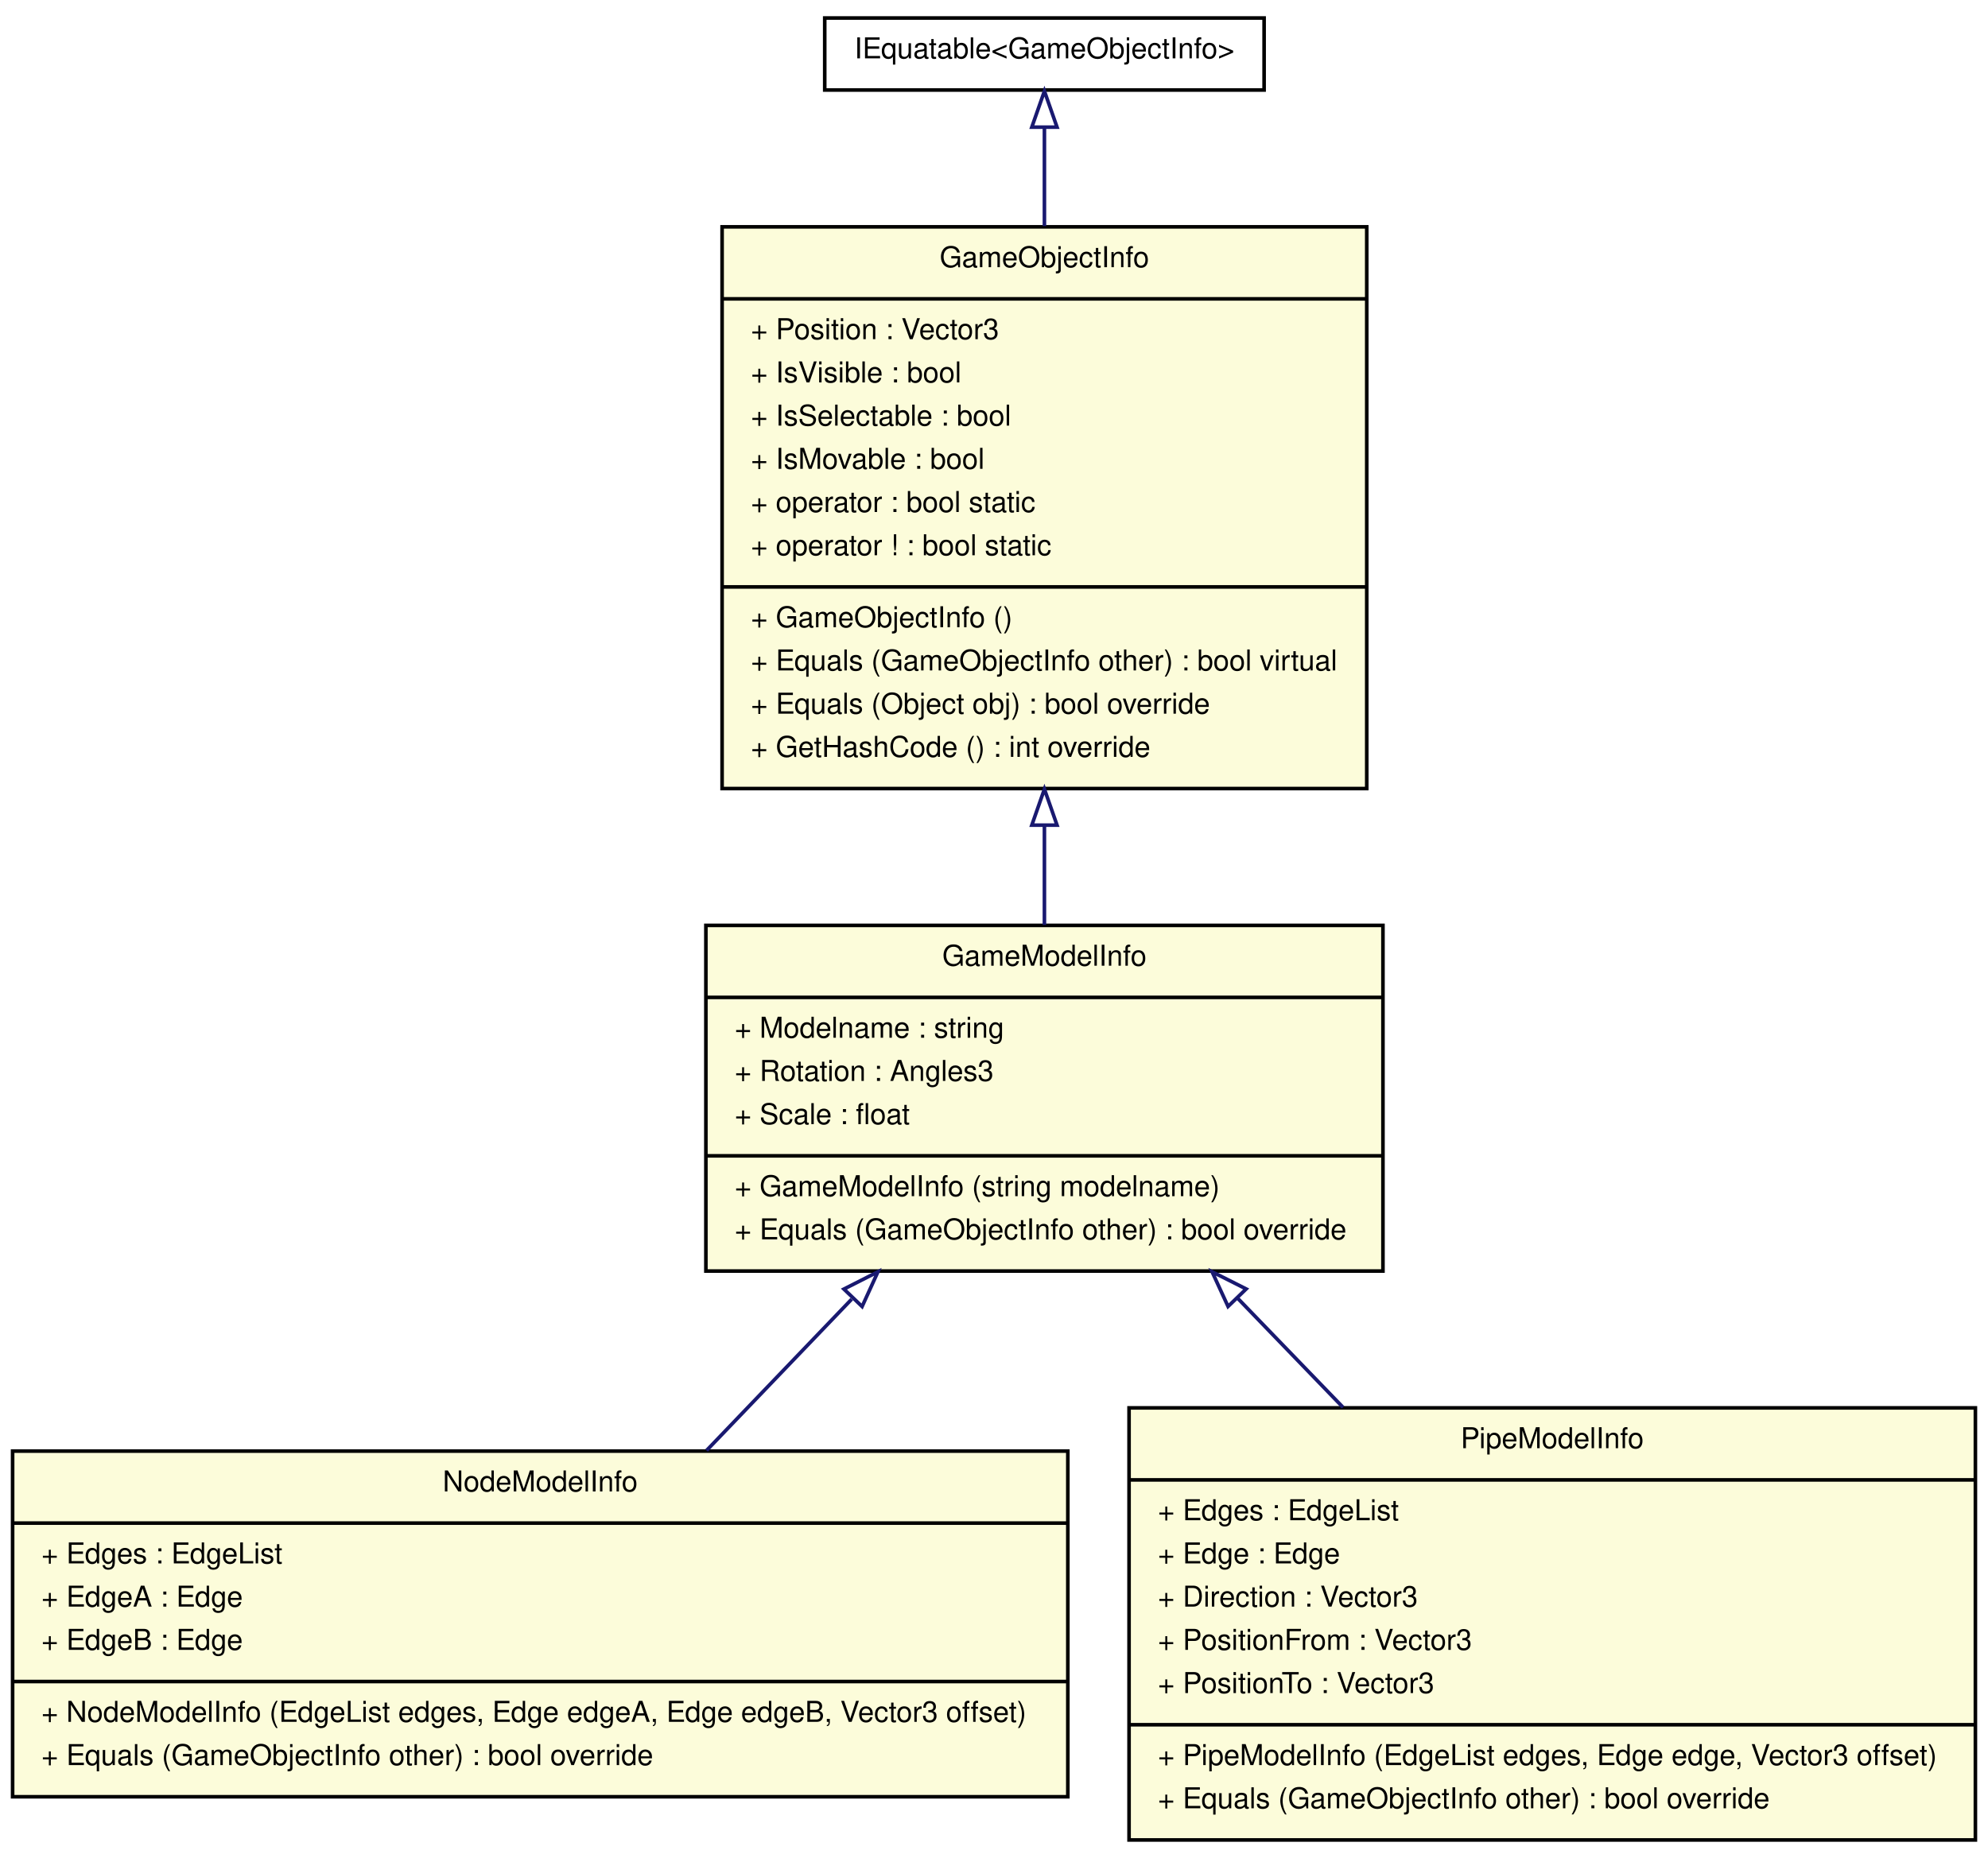
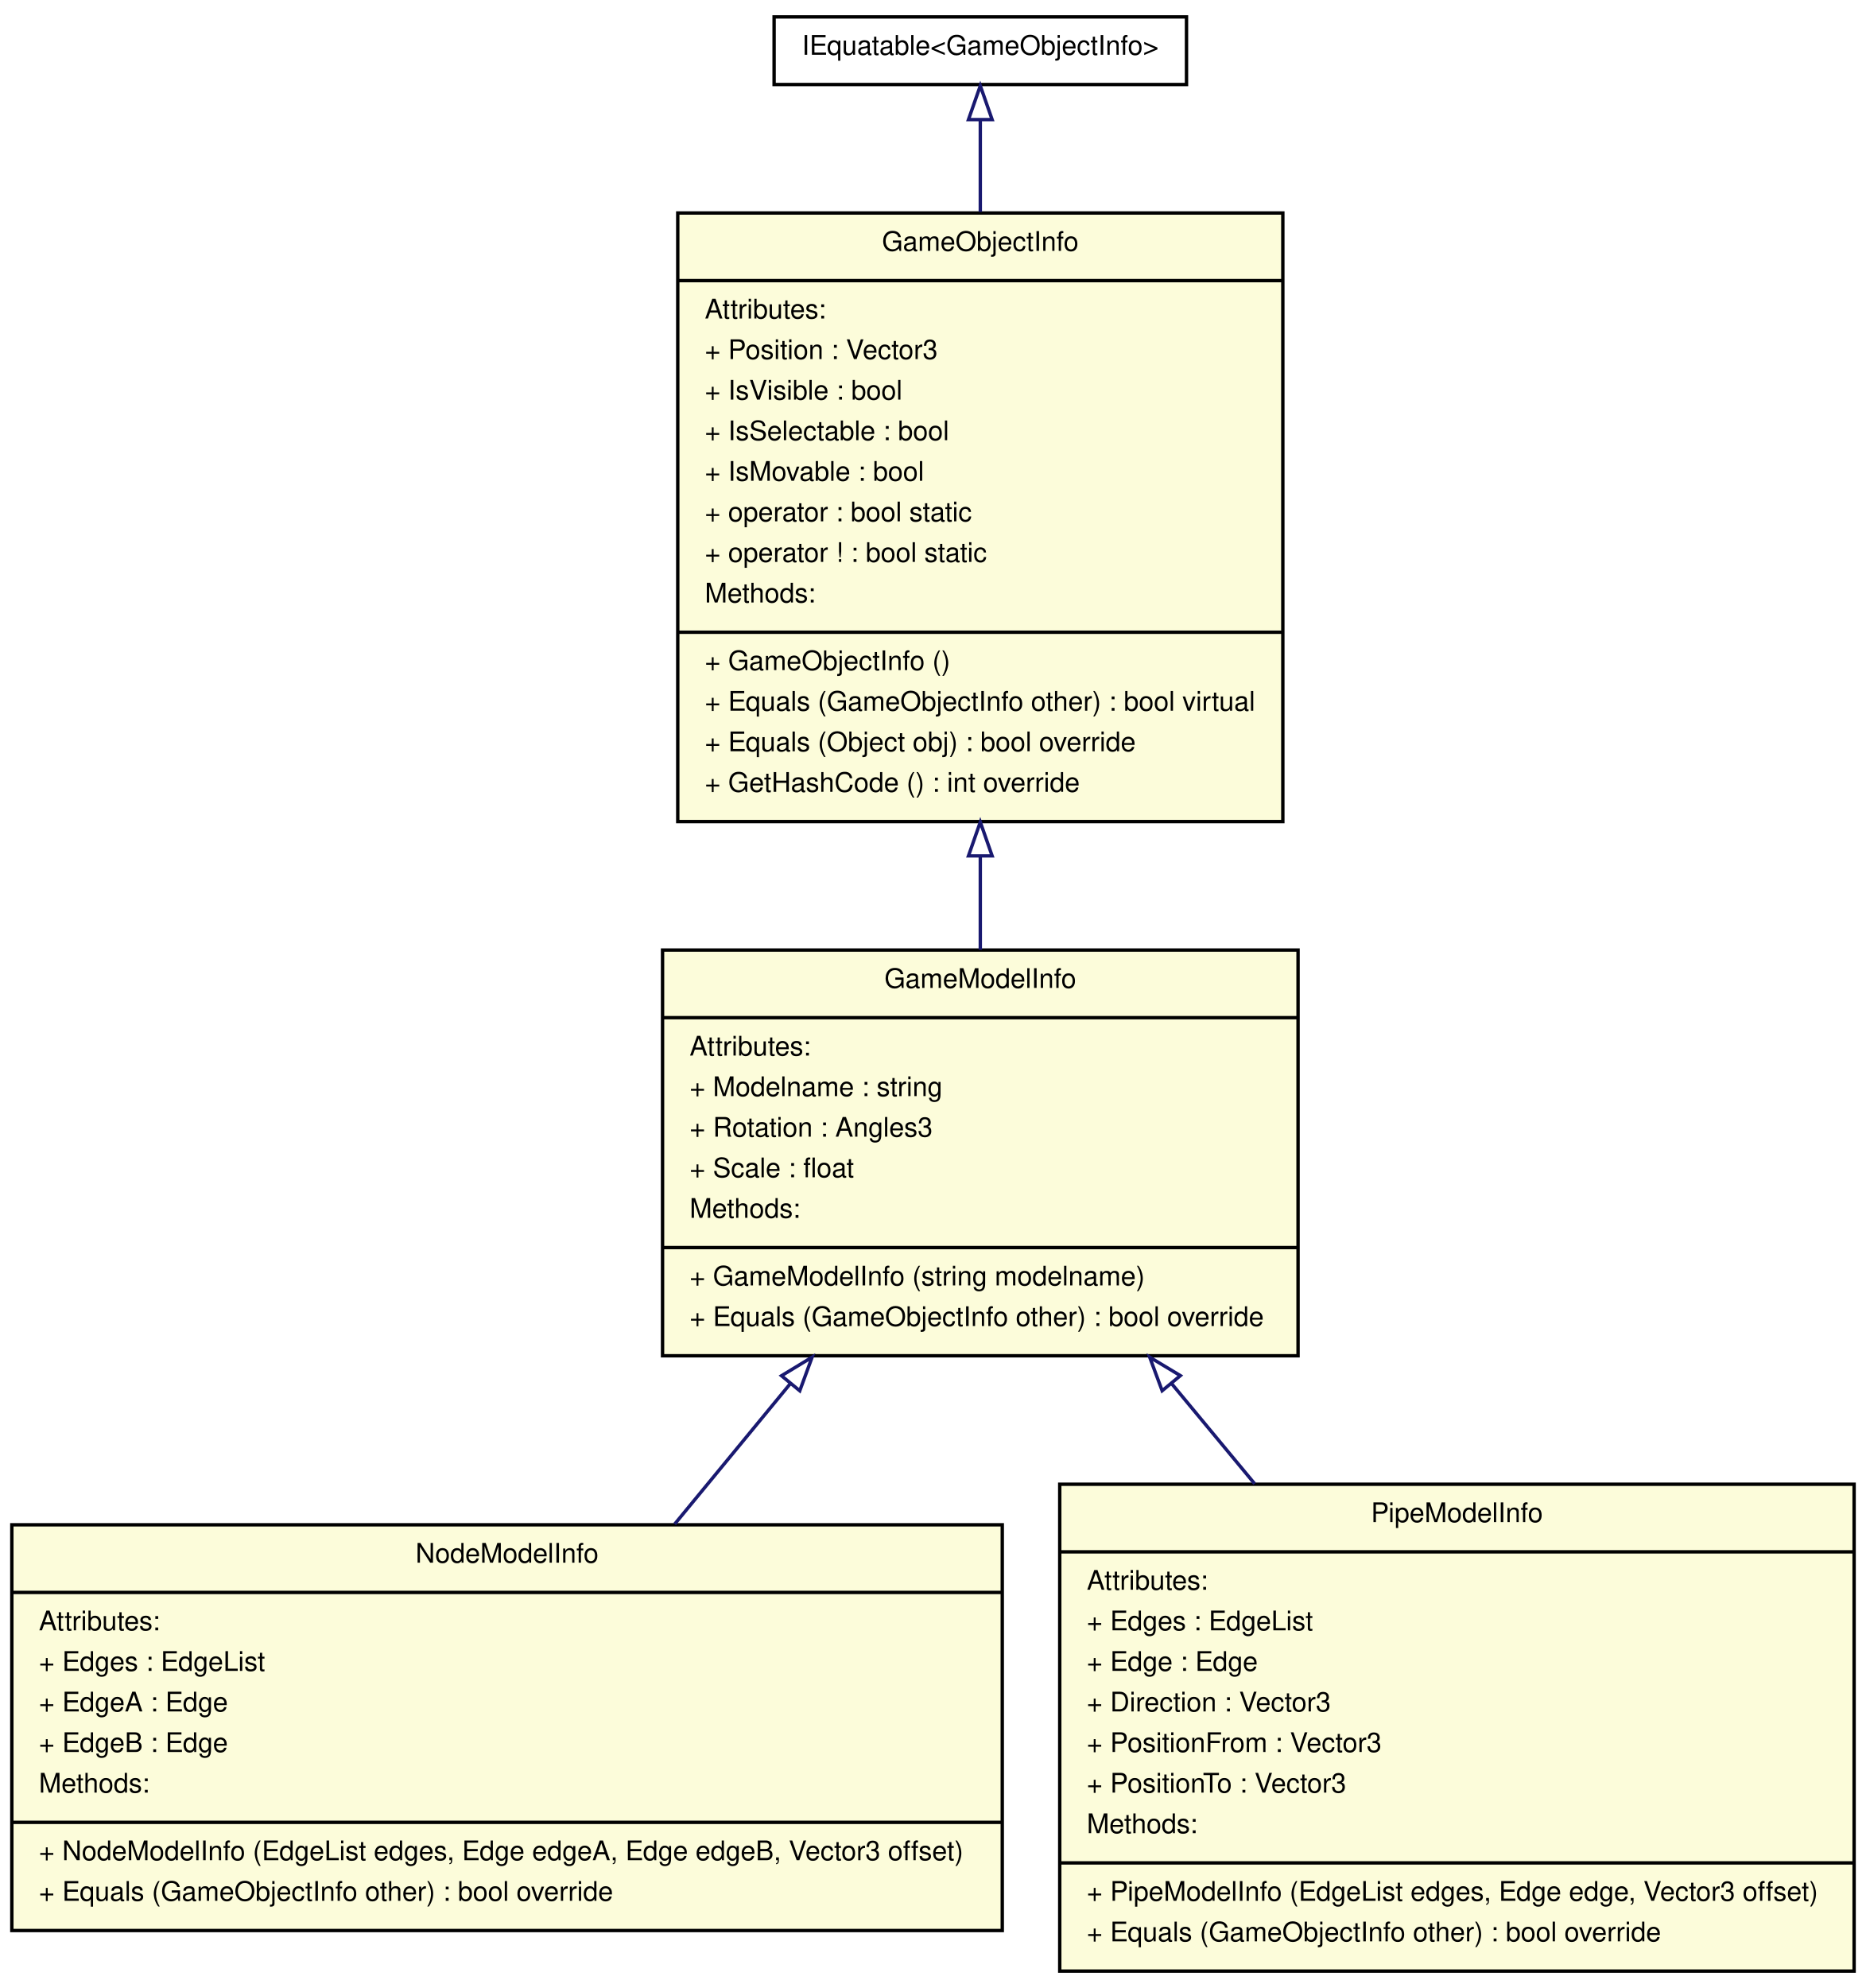
- <svg xmlns="http://www.w3.org/2000/svg" width="552pt" height="516pt" viewBox="0.00 0.00 552.00 516.00">
-   <g id="graph1" class="graph" transform="scale(1 1) rotate(0) translate(4 512)">
-     <polygon fill="white" stroke="white" points="-4,5 -4,-512 549,-512 549,5 -4,5" />
+ <svg xmlns="http://www.w3.org/2000/svg" width="552pt" height="588pt" viewBox="0.00 0.00 552.00 588.00">
+   <g id="graph1" class="graph" transform="scale(1 1) rotate(0) translate(4 584)">
+     <polygon fill="white" stroke="white" points="-4,5 -4,-584 549,-584 549,5 -4,5" />
    <g id="node1" class="node">
-       <polygon fill="#fcfcda" stroke="black" points="196.5,-293 196.5,-449 375.5,-449 375.5,-293 196.5,-293" />
-       <text text-anchor="middle" x="286" y="-437.8" font-family="Helvetica,sans-Serif" font-size="8.00">GameObjectInfo</text>
-       <polyline fill="none" stroke="black" points="196.5,-429 375.5,-429 " />
-       <text text-anchor="start" x="204.5" y="-417.8" font-family="Helvetica,sans-Serif" font-size="8.00">+ Position : Vector3</text>
-       <text text-anchor="start" x="204.5" y="-405.8" font-family="Helvetica,sans-Serif" font-size="8.00">+ IsVisible : bool</text>
-       <text text-anchor="start" x="204.5" y="-393.8" font-family="Helvetica,sans-Serif" font-size="8.00">+ IsSelectable : bool</text>
-       <text text-anchor="start" x="204.5" y="-381.8" font-family="Helvetica,sans-Serif" font-size="8.00">+ IsMovable : bool</text>
-       <text text-anchor="start" x="204.5" y="-369.8" font-family="Helvetica,sans-Serif" font-size="8.00">+ operator : bool static</text>
-       <text text-anchor="start" x="204.5" y="-357.8" font-family="Helvetica,sans-Serif" font-size="8.00">+ operator ! : bool static</text>
-       <polyline fill="none" stroke="black" points="196.5,-349 375.5,-349 " />
-       <text text-anchor="start" x="204.5" y="-337.8" font-family="Helvetica,sans-Serif" font-size="8.00">+ GameObjectInfo ()</text>
-       <text text-anchor="start" x="204.5" y="-325.8" font-family="Helvetica,sans-Serif" font-size="8.00">+ Equals (GameObjectInfo other) : bool virtual</text>
-       <text text-anchor="start" x="204.5" y="-313.8" font-family="Helvetica,sans-Serif" font-size="8.00">+ Equals (Object obj) : bool override</text>
-       <text text-anchor="start" x="204.5" y="-301.8" font-family="Helvetica,sans-Serif" font-size="8.00">+ GetHashCode () : int override</text>
+       <polygon fill="#fcfcda" stroke="black" points="192,-183 192,-303 380,-303 380,-183 192,-183" />
+       <text text-anchor="middle" x="286" y="-291.8" font-family="Helvetica,sans-Serif" font-size="8.00">GameModelInfo</text>
+       <polyline fill="none" stroke="black" points="192,-283 380,-283 " />
+       <text text-anchor="start" x="200" y="-271.8" font-family="Helvetica,sans-Serif" font-size="8.00">Attributes:</text>
+       <text text-anchor="start" x="200" y="-259.8" font-family="Helvetica,sans-Serif" font-size="8.00">+ Modelname : string</text>
+       <text text-anchor="start" x="200" y="-247.8" font-family="Helvetica,sans-Serif" font-size="8.00">+ Rotation : Angles3</text>
+       <text text-anchor="start" x="200" y="-235.8" font-family="Helvetica,sans-Serif" font-size="8.00">+ Scale : float</text>
+       <text text-anchor="start" x="200" y="-223.8" font-family="Helvetica,sans-Serif" font-size="8.00">Methods:</text>
+       <polyline fill="none" stroke="black" points="192,-215 380,-215 " />
+       <text text-anchor="start" x="200" y="-203.8" font-family="Helvetica,sans-Serif" font-size="8.00">+ GameModelInfo (string modelname)</text>
+       <text text-anchor="start" x="200" y="-191.8" font-family="Helvetica,sans-Serif" font-size="8.00">+ Equals (GameObjectInfo other) : bool override</text>
    </g>
-     <g id="node4" class="node">
-       <polygon fill="#fcfcda" stroke="black" points="192,-159 192,-255 380,-255 380,-159 192,-159" />
-       <text text-anchor="middle" x="286" y="-243.8" font-family="Helvetica,sans-Serif" font-size="8.00">GameModelInfo</text>
-       <polyline fill="none" stroke="black" points="192,-235 380,-235 " />
-       <text text-anchor="start" x="200" y="-223.8" font-family="Helvetica,sans-Serif" font-size="8.00">+ Modelname : string</text>
-       <text text-anchor="start" x="200" y="-211.8" font-family="Helvetica,sans-Serif" font-size="8.00">+ Rotation : Angles3</text>
-       <text text-anchor="start" x="200" y="-199.8" font-family="Helvetica,sans-Serif" font-size="8.00">+ Scale : float</text>
-       <polyline fill="none" stroke="black" points="192,-191 380,-191 " />
-       <text text-anchor="start" x="200" y="-179.8" font-family="Helvetica,sans-Serif" font-size="8.00">+ GameModelInfo (string modelname)</text>
-       <text text-anchor="start" x="200" y="-167.8" font-family="Helvetica,sans-Serif" font-size="8.00">+ Equals (GameObjectInfo other) : bool override</text>
-     </g>
-     <g id="edge8" class="edge">
-       <path fill="none" stroke="midnightblue" d="M286,-282.584C286,-273.149 286,-263.828 286,-255.125" />
-       <polygon fill="none" stroke="midnightblue" points="282.5,-282.842 286,-292.842 289.5,-282.843 282.5,-282.842" />
-     </g>
-     <g id="node2" class="node">
-       <polygon fill="#fcfcda" stroke="black" points="-0.5,-13 -0.5,-109 292.5,-109 292.5,-13 -0.5,-13" />
-       <text text-anchor="middle" x="146" y="-97.8" font-family="Helvetica,sans-Serif" font-size="8.00">NodeModelInfo</text>
-       <polyline fill="none" stroke="black" points="-0.5,-89 292.5,-89 " />
-       <text text-anchor="start" x="7.5" y="-77.8" font-family="Helvetica,sans-Serif" font-size="8.00">+ Edges : EdgeList</text>
-       <text text-anchor="start" x="7.5" y="-65.8" font-family="Helvetica,sans-Serif" font-size="8.00">+ EdgeA : Edge</text>
-       <text text-anchor="start" x="7.5" y="-53.8" font-family="Helvetica,sans-Serif" font-size="8.00">+ EdgeB : Edge</text>
+     <g id="node3" class="node">
+       <polygon fill="#fcfcda" stroke="black" points="-0.5,-13 -0.5,-133 292.5,-133 292.5,-13 -0.5,-13" />
+       <text text-anchor="middle" x="146" y="-121.8" font-family="Helvetica,sans-Serif" font-size="8.00">NodeModelInfo</text>
+       <polyline fill="none" stroke="black" points="-0.5,-113 292.5,-113 " />
+       <text text-anchor="start" x="7.5" y="-101.8" font-family="Helvetica,sans-Serif" font-size="8.00">Attributes:</text>
+       <text text-anchor="start" x="7.5" y="-89.8" font-family="Helvetica,sans-Serif" font-size="8.00">+ Edges : EdgeList</text>
+       <text text-anchor="start" x="7.5" y="-77.8" font-family="Helvetica,sans-Serif" font-size="8.00">+ EdgeA : Edge</text>
+       <text text-anchor="start" x="7.5" y="-65.8" font-family="Helvetica,sans-Serif" font-size="8.00">+ EdgeB : Edge</text>
+       <text text-anchor="start" x="7.5" y="-53.8" font-family="Helvetica,sans-Serif" font-size="8.00">Methods:</text>
      <polyline fill="none" stroke="black" points="-0.5,-45 292.5,-45 " />
      <text text-anchor="start" x="7.5" y="-33.8" font-family="Helvetica,sans-Serif" font-size="8.00">+ NodeModelInfo (EdgeList edges, Edge edgeA, Edge edgeB, Vector3 offset)</text>
      <text text-anchor="start" x="7.5" y="-21.8" font-family="Helvetica,sans-Serif" font-size="8.00">+ Equals (GameObjectInfo other) : bool override</text>
    </g>
-     <g id="node3" class="node">
-       <polygon fill="#fcfcda" stroke="black" points="309.5,-1 309.5,-121 544.5,-121 544.5,-1 309.5,-1" />
-       <text text-anchor="middle" x="427" y="-109.8" font-family="Helvetica,sans-Serif" font-size="8.00">PipeModelInfo</text>
-       <polyline fill="none" stroke="black" points="309.5,-101 544.5,-101 " />
-       <text text-anchor="start" x="317.5" y="-89.8" font-family="Helvetica,sans-Serif" font-size="8.00">+ Edges : EdgeList</text>
-       <text text-anchor="start" x="317.5" y="-77.8" font-family="Helvetica,sans-Serif" font-size="8.00">+ Edge : Edge</text>
-       <text text-anchor="start" x="317.5" y="-65.8" font-family="Helvetica,sans-Serif" font-size="8.00">+ Direction : Vector3</text>
-       <text text-anchor="start" x="317.5" y="-53.8" font-family="Helvetica,sans-Serif" font-size="8.00">+ PositionFrom : Vector3</text>
-       <text text-anchor="start" x="317.5" y="-41.8" font-family="Helvetica,sans-Serif" font-size="8.00">+ PositionTo : Vector3</text>
+     <g id="edge6" class="edge">
+       <path fill="none" stroke="midnightblue" d="M229.673,-174.603C218.394,-160.907 206.623,-146.614 195.593,-133.22" />
+       <polygon fill="none" stroke="midnightblue" points="227.188,-177.091 236.247,-182.586 232.592,-172.641 227.188,-177.091" />
+     </g>
+     <g id="node4" class="node">
+       <polygon fill="#fcfcda" stroke="black" points="309.5,-1 309.5,-145 544.5,-145 544.5,-1 309.5,-1" />
+       <text text-anchor="middle" x="427" y="-133.8" font-family="Helvetica,sans-Serif" font-size="8.00">PipeModelInfo</text>
+       <polyline fill="none" stroke="black" points="309.5,-125 544.5,-125 " />
+       <text text-anchor="start" x="317.5" y="-113.8" font-family="Helvetica,sans-Serif" font-size="8.00">Attributes:</text>
+       <text text-anchor="start" x="317.5" y="-101.8" font-family="Helvetica,sans-Serif" font-size="8.00">+ Edges : EdgeList</text>
+       <text text-anchor="start" x="317.5" y="-89.8" font-family="Helvetica,sans-Serif" font-size="8.00">+ Edge : Edge</text>
+       <text text-anchor="start" x="317.5" y="-77.8" font-family="Helvetica,sans-Serif" font-size="8.00">+ Direction : Vector3</text>
+       <text text-anchor="start" x="317.5" y="-65.8" font-family="Helvetica,sans-Serif" font-size="8.00">+ PositionFrom : Vector3</text>
+       <text text-anchor="start" x="317.5" y="-53.8" font-family="Helvetica,sans-Serif" font-size="8.00">+ PositionTo : Vector3</text>
+       <text text-anchor="start" x="317.5" y="-41.8" font-family="Helvetica,sans-Serif" font-size="8.00">Methods:</text>
      <polyline fill="none" stroke="black" points="309.5,-33 544.5,-33 " />
      <text text-anchor="start" x="317.5" y="-21.8" font-family="Helvetica,sans-Serif" font-size="8.00">+ PipeModelInfo (EdgeList edges, Edge edge, Vector3 offset)</text>
      <text text-anchor="start" x="317.5" y="-9.8" font-family="Helvetica,sans-Serif" font-size="8.00">+ Equals (GameObjectInfo other) : bool override</text>
    </g>
-     <g id="edge4" class="edge">
-       <path fill="none" stroke="midnightblue" d="M232.49,-151.197C219.205,-137.343 205.08,-122.612 192.181,-109.16" />
-       <polygon fill="none" stroke="midnightblue" points="230.323,-153.994 239.771,-158.79 235.376,-149.149 230.323,-153.994" />
+     <g id="edge8" class="edge">
+       <path fill="none" stroke="midnightblue" d="M342.542,-174.829C350.643,-165.061 359.001,-154.985 367.163,-145.143" />
+       <polygon fill="none" stroke="midnightblue" points="339.798,-172.654 336.108,-182.586 345.186,-177.123 339.798,-172.654" />
    </g>
-     <g id="edge6" class="edge">
-       <path fill="none" stroke="midnightblue" d="M339.757,-151.337C349.296,-141.46 359.269,-131.133 368.921,-121.139" />
-       <polygon fill="none" stroke="midnightblue" points="336.989,-149.165 332.559,-158.79 342.024,-154.028 336.989,-149.165" />
+     <g id="node2" class="node">
+       <polygon fill="#fcfcda" stroke="black" points="196.5,-341 196.5,-521 375.5,-521 375.5,-341 196.5,-341" />
+       <text text-anchor="middle" x="286" y="-509.8" font-family="Helvetica,sans-Serif" font-size="8.00">GameObjectInfo</text>
+       <polyline fill="none" stroke="black" points="196.5,-501 375.5,-501 " />
+       <text text-anchor="start" x="204.5" y="-489.8" font-family="Helvetica,sans-Serif" font-size="8.00">Attributes:</text>
+       <text text-anchor="start" x="204.5" y="-477.8" font-family="Helvetica,sans-Serif" font-size="8.00">+ Position : Vector3</text>
+       <text text-anchor="start" x="204.5" y="-465.8" font-family="Helvetica,sans-Serif" font-size="8.00">+ IsVisible : bool</text>
+       <text text-anchor="start" x="204.5" y="-453.8" font-family="Helvetica,sans-Serif" font-size="8.00">+ IsSelectable : bool</text>
+       <text text-anchor="start" x="204.5" y="-441.8" font-family="Helvetica,sans-Serif" font-size="8.00">+ IsMovable : bool</text>
+       <text text-anchor="start" x="204.5" y="-429.8" font-family="Helvetica,sans-Serif" font-size="8.00">+ operator : bool static</text>
+       <text text-anchor="start" x="204.5" y="-417.8" font-family="Helvetica,sans-Serif" font-size="8.00">+ operator ! : bool static</text>
+       <text text-anchor="start" x="204.5" y="-405.8" font-family="Helvetica,sans-Serif" font-size="8.00">Methods:</text>
+       <polyline fill="none" stroke="black" points="196.5,-397 375.5,-397 " />
+       <text text-anchor="start" x="204.5" y="-385.8" font-family="Helvetica,sans-Serif" font-size="8.00">+ GameObjectInfo ()</text>
+       <text text-anchor="start" x="204.5" y="-373.8" font-family="Helvetica,sans-Serif" font-size="8.00">+ Equals (GameObjectInfo other) : bool virtual</text>
+       <text text-anchor="start" x="204.5" y="-361.8" font-family="Helvetica,sans-Serif" font-size="8.00">+ Equals (Object obj) : bool override</text>
+       <text text-anchor="start" x="204.5" y="-349.8" font-family="Helvetica,sans-Serif" font-size="8.00">+ GetHashCode () : int override</text>
+     </g>
+     <g id="edge2" class="edge">
+       <path fill="none" stroke="midnightblue" d="M286,-330.639C286,-321.24 286,-311.925 286,-303.074" />
+       <polygon fill="none" stroke="midnightblue" points="282.5,-330.854 286,-340.855 289.5,-330.855 282.5,-330.854" />
    </g>
    <g id="node5" class="node">
-       <polygon fill="#ffffff" stroke="black" points="225,-487 225,-507 347,-507 347,-487 225,-487" />
-       <text text-anchor="middle" x="286" y="-495.8" font-family="Helvetica,sans-Serif" font-size="8.00">IEquatable&lt;GameObjectInfo&gt;</text>
+       <polygon fill="#ffffff" stroke="black" points="225,-559 225,-579 347,-579 347,-559 225,-559" />
+       <text text-anchor="middle" x="286" y="-567.8" font-family="Helvetica,sans-Serif" font-size="8.00">IEquatable&lt;GameObjectInfo&gt;</text>
    </g>
-     <g id="edge2" class="edge">
-       <path fill="none" stroke="midnightblue" d="M286,-476.521C286,-468.692 286,-459.219 286,-449.201" />
-       <polygon fill="none" stroke="midnightblue" points="282.5,-476.689 286,-486.689 289.5,-476.689 282.5,-476.689" />
+     <g id="edge4" class="edge">
+       <path fill="none" stroke="midnightblue" d="M286,-548.572C286,-540.819 286,-531.407 286,-521.321" />
+       <polygon fill="none" stroke="midnightblue" points="282.5,-548.628 286,-558.628 289.5,-548.628 282.5,-548.628" />
    </g>
  </g>
</svg>
